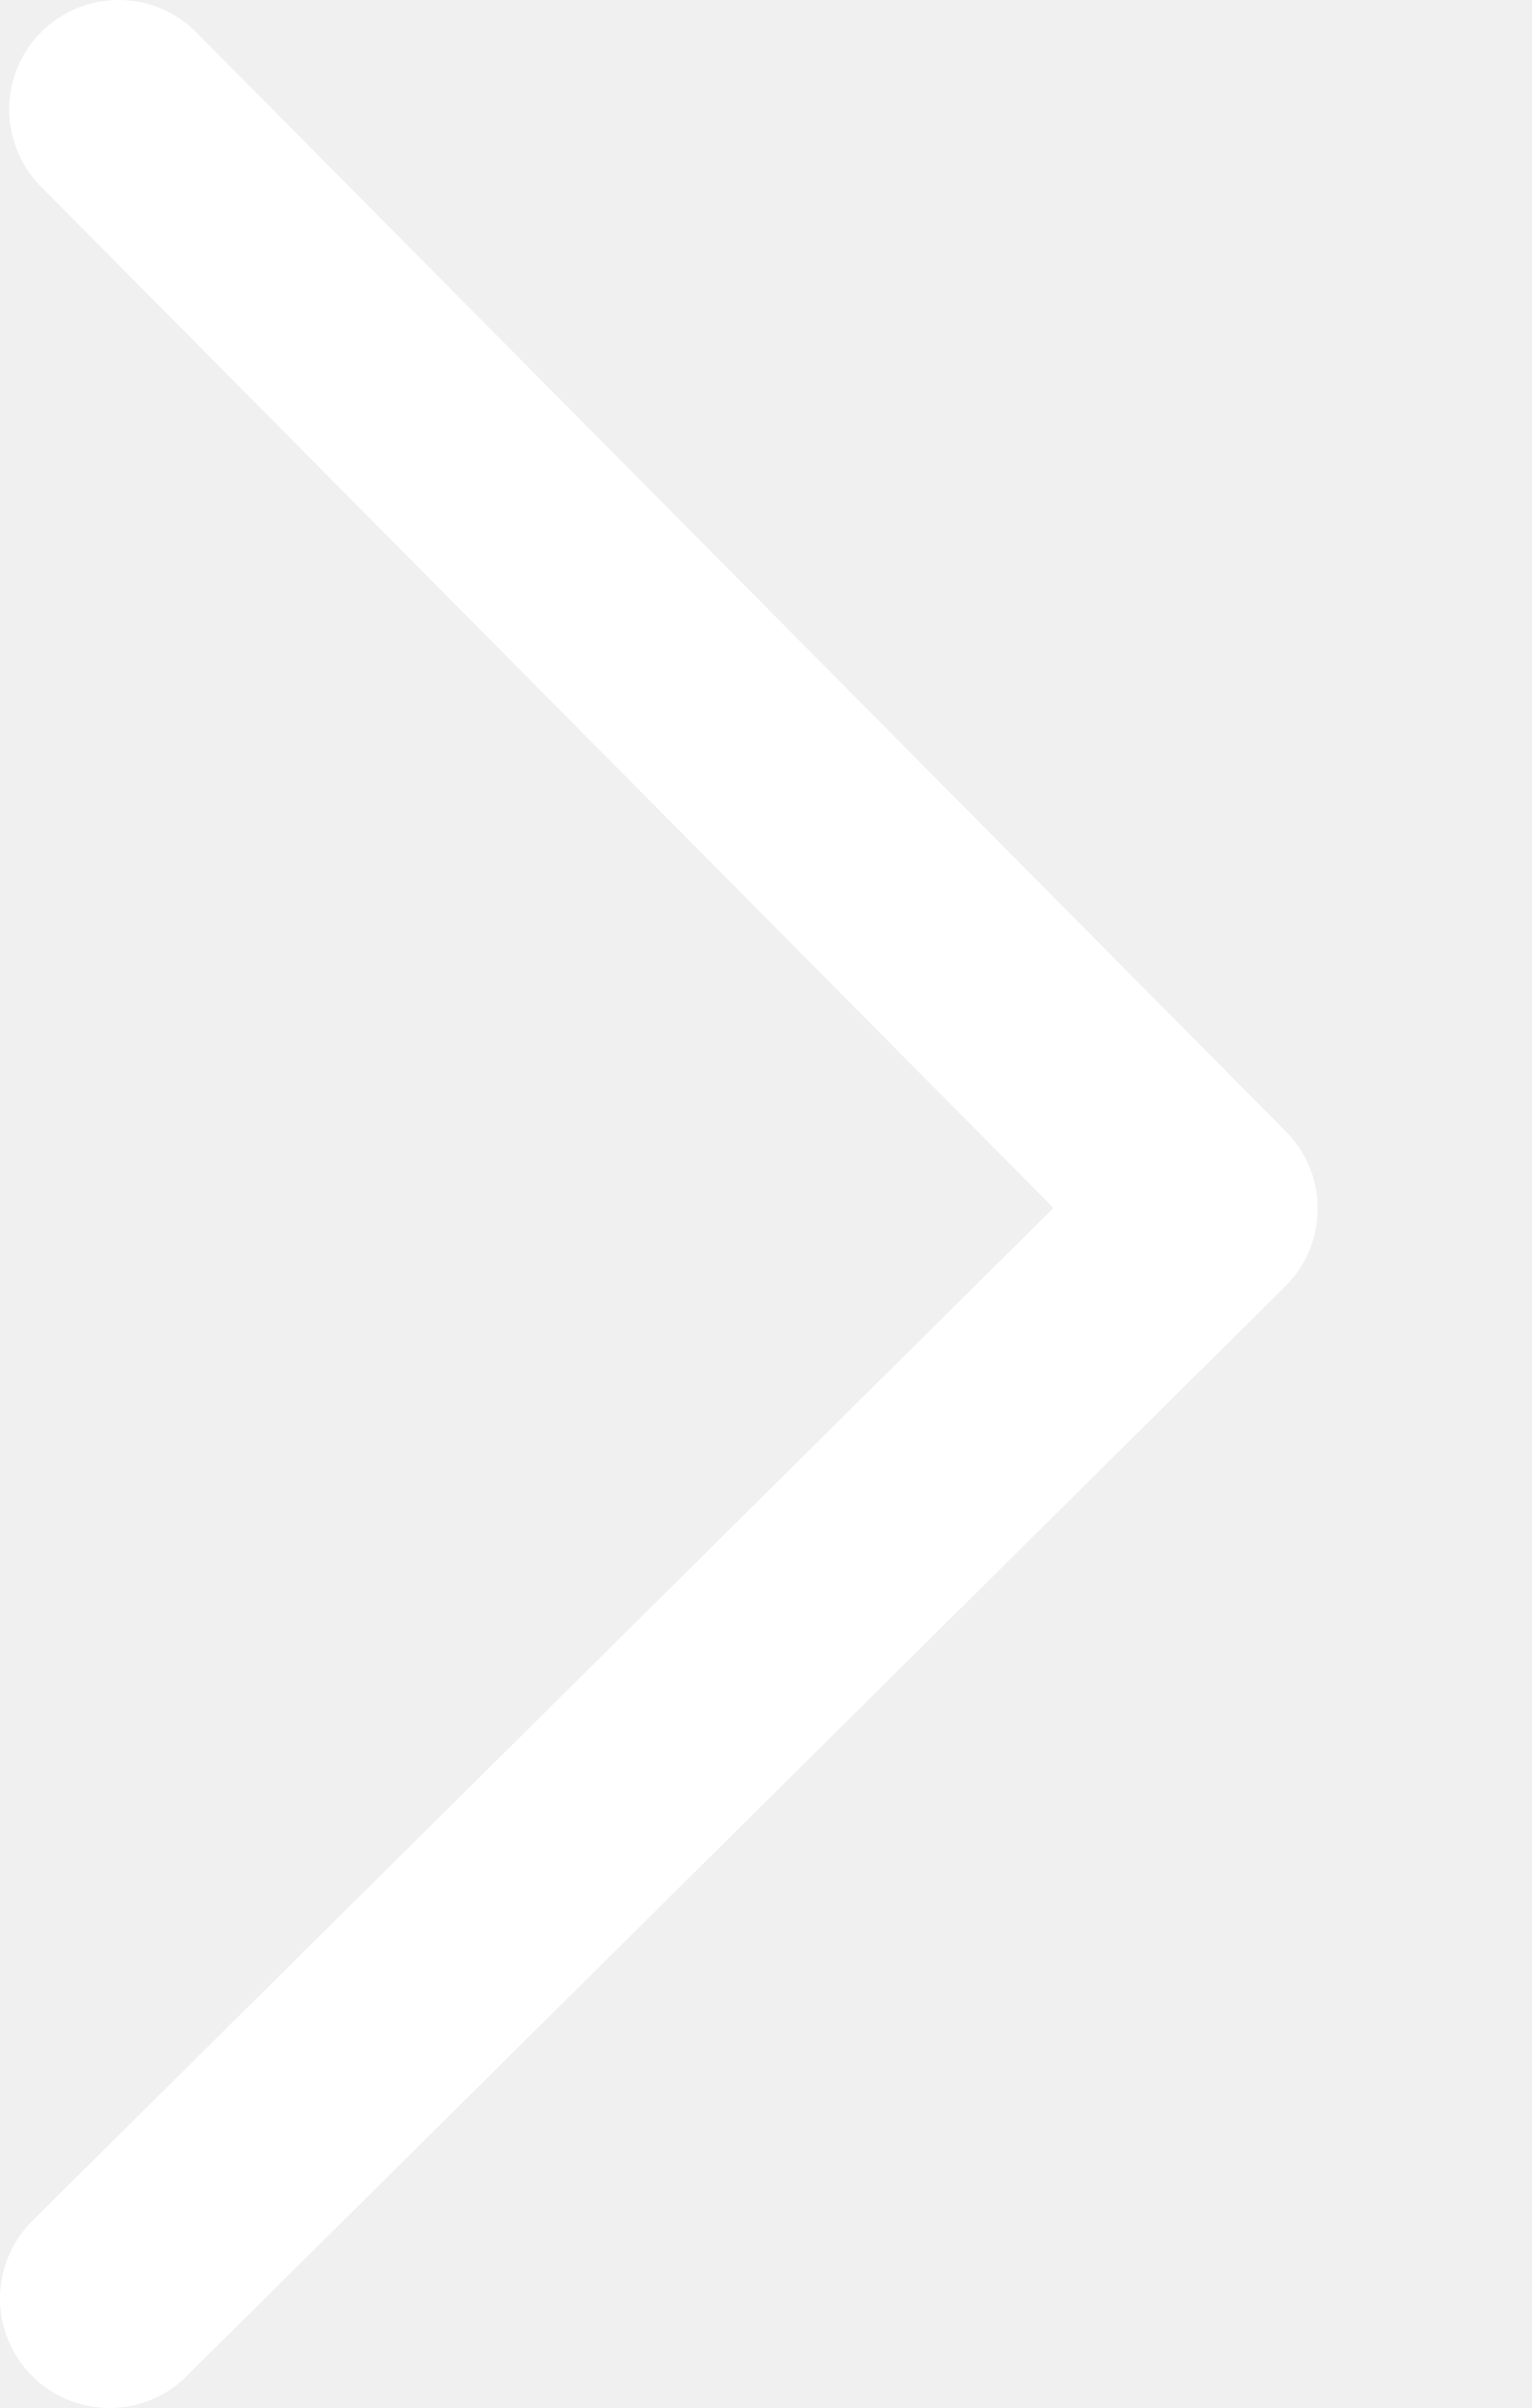
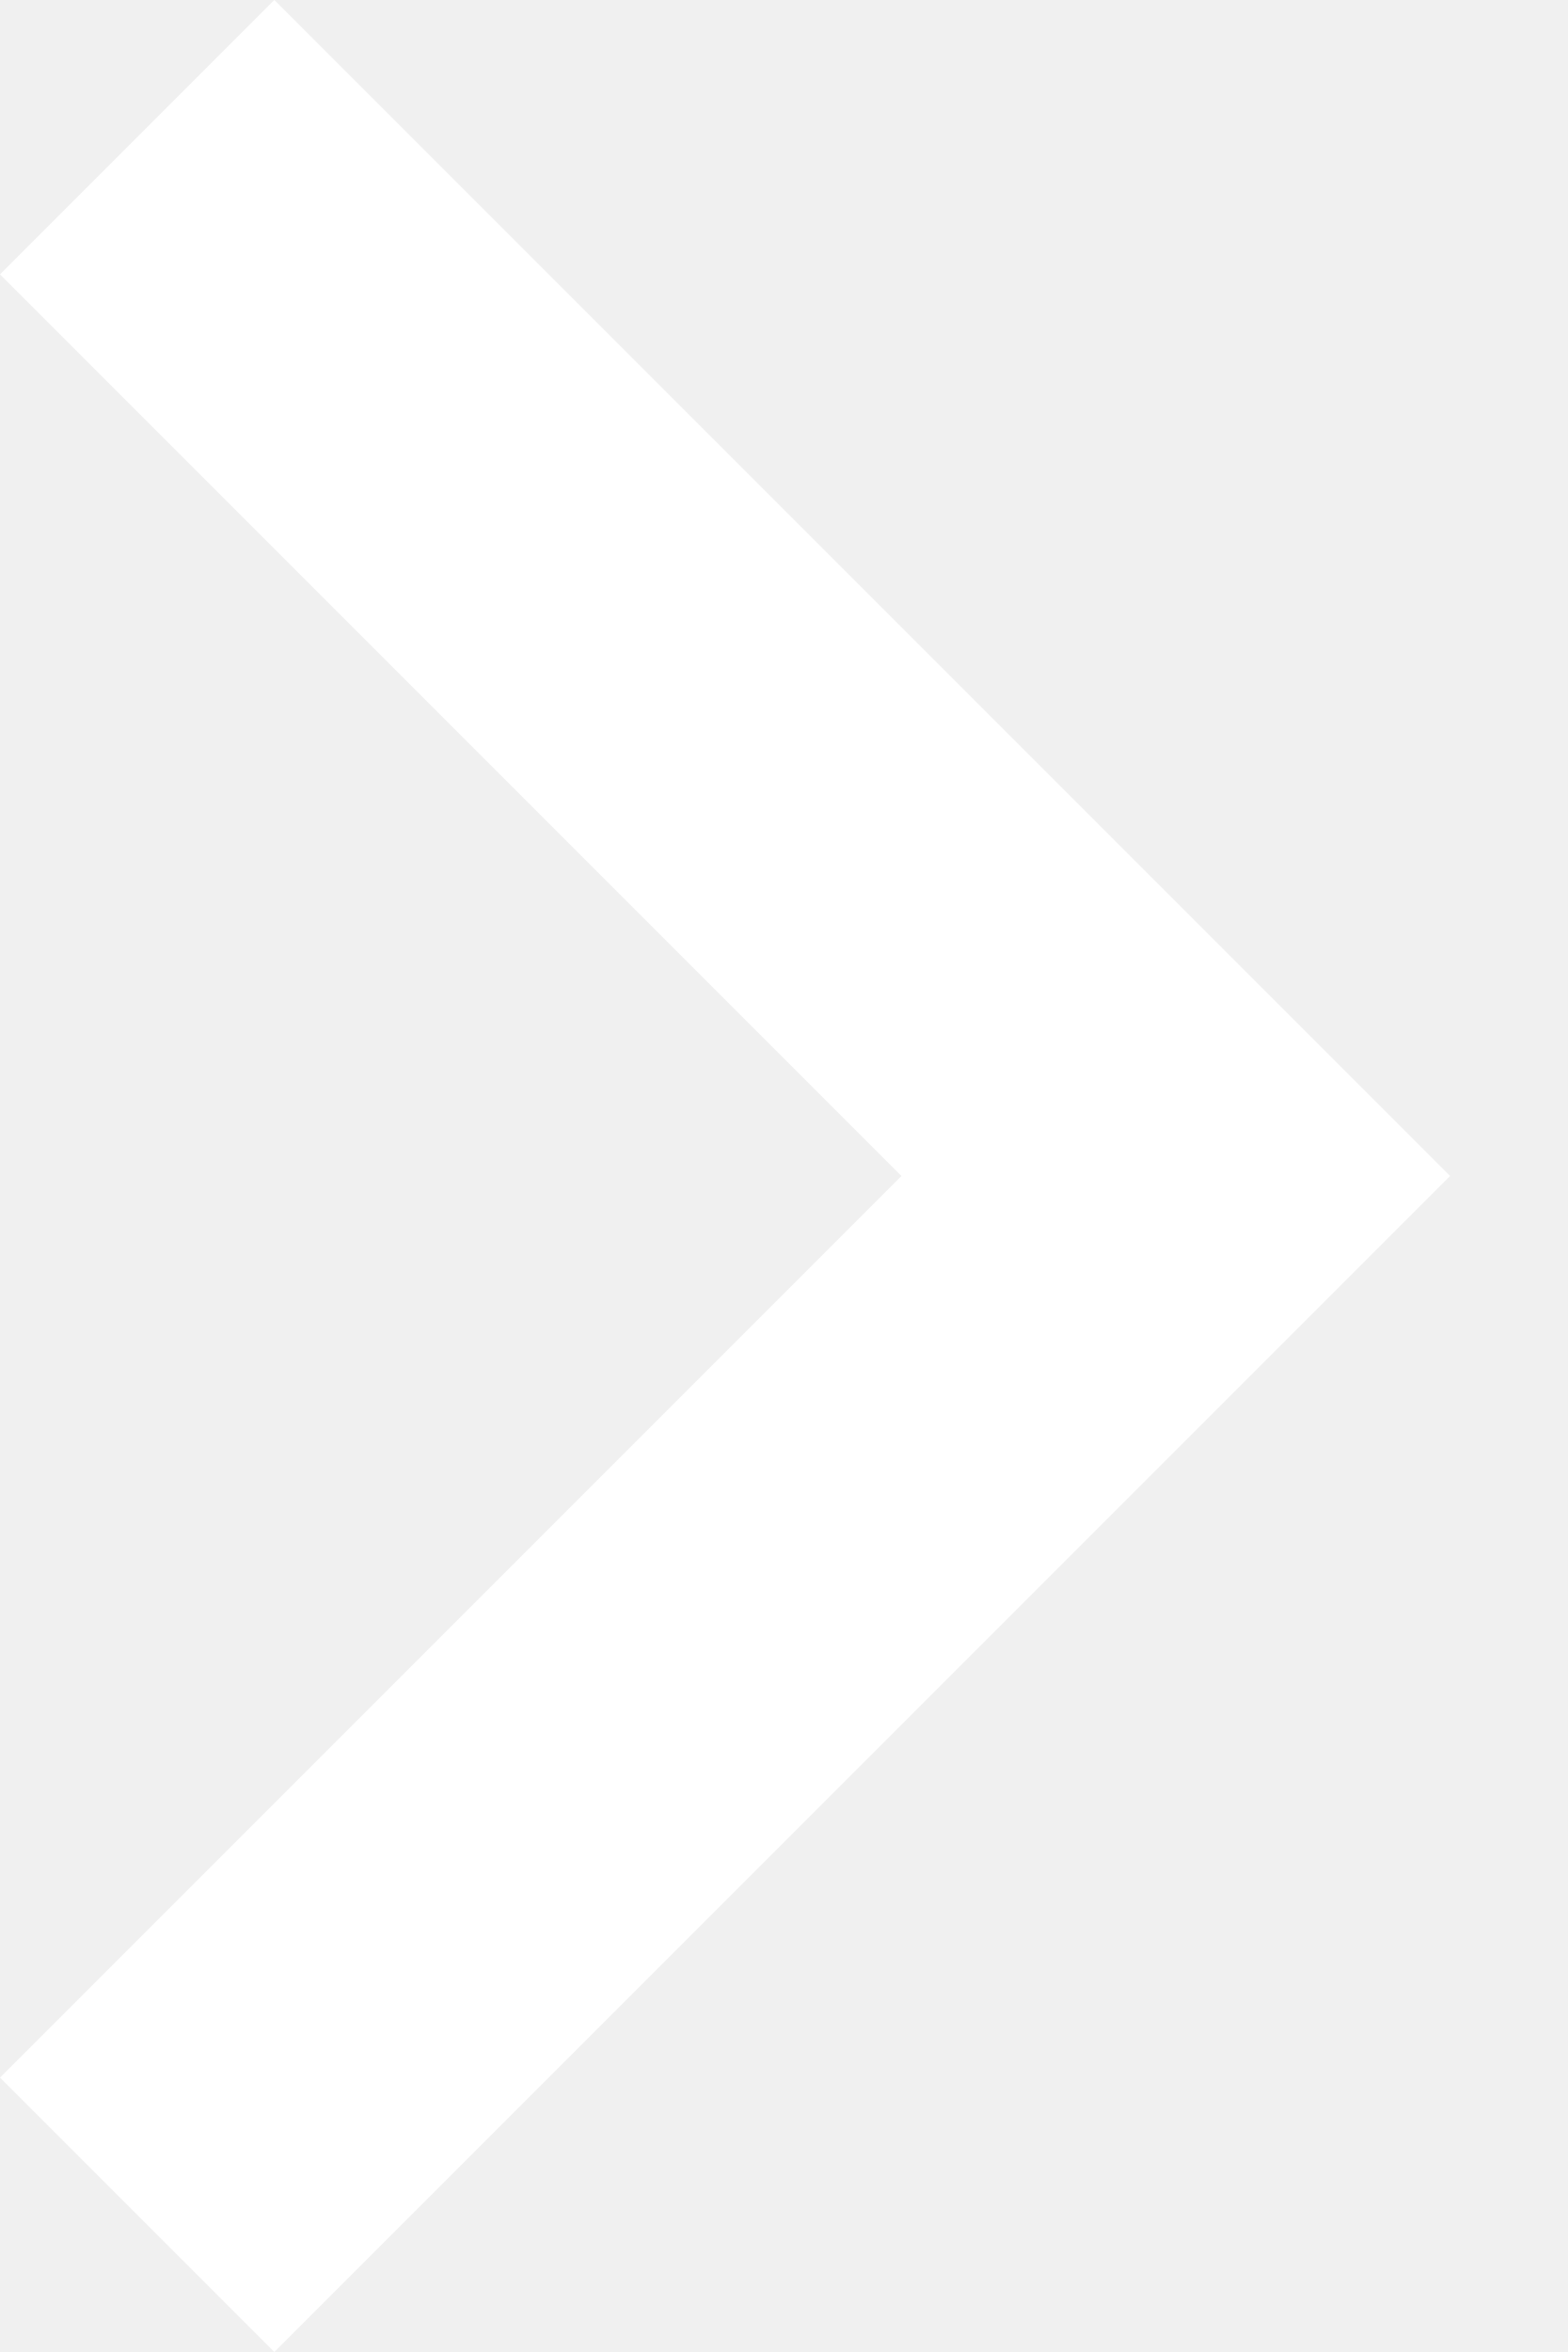
- <svg xmlns="http://www.w3.org/2000/svg" width="7" height="11" viewBox="0 0 7 11" fill="none">
-   <path d="M0.542 0.5L5.521 5.521L0.5 10.5" stroke="white" stroke-linecap="round" stroke-linejoin="round" />
+ <svg xmlns="http://www.w3.org/2000/svg" width="8" height="12" viewBox="0 0 8 12" fill="none">
+   <path d="M4.6 6L0 1.4L1.4 0L7.4 6L1.4 12L0 10.6L4.6 6V6" fill="white" />
</svg>
